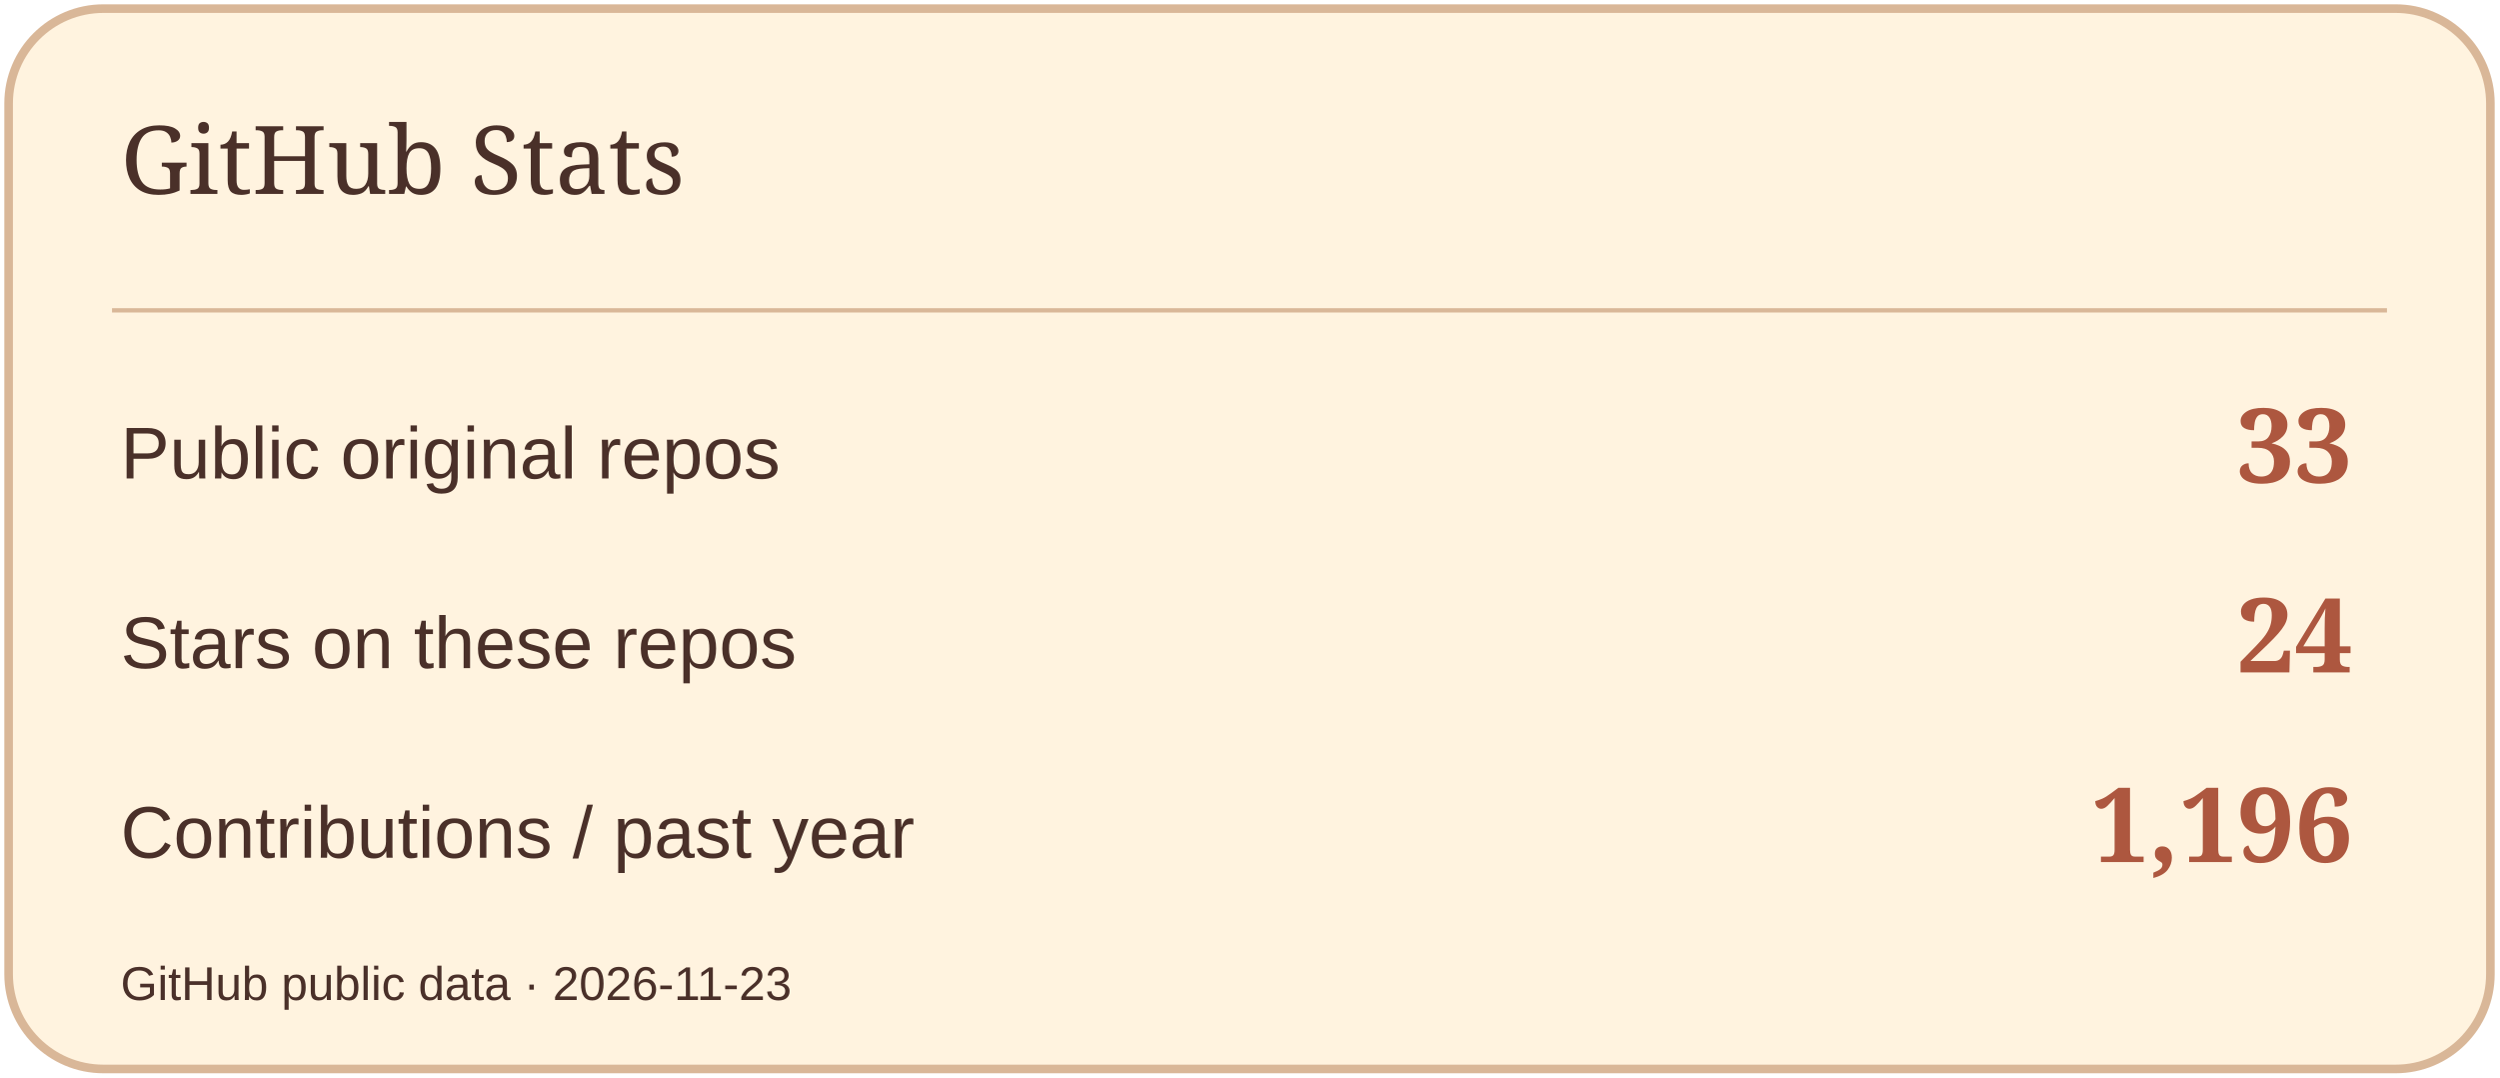
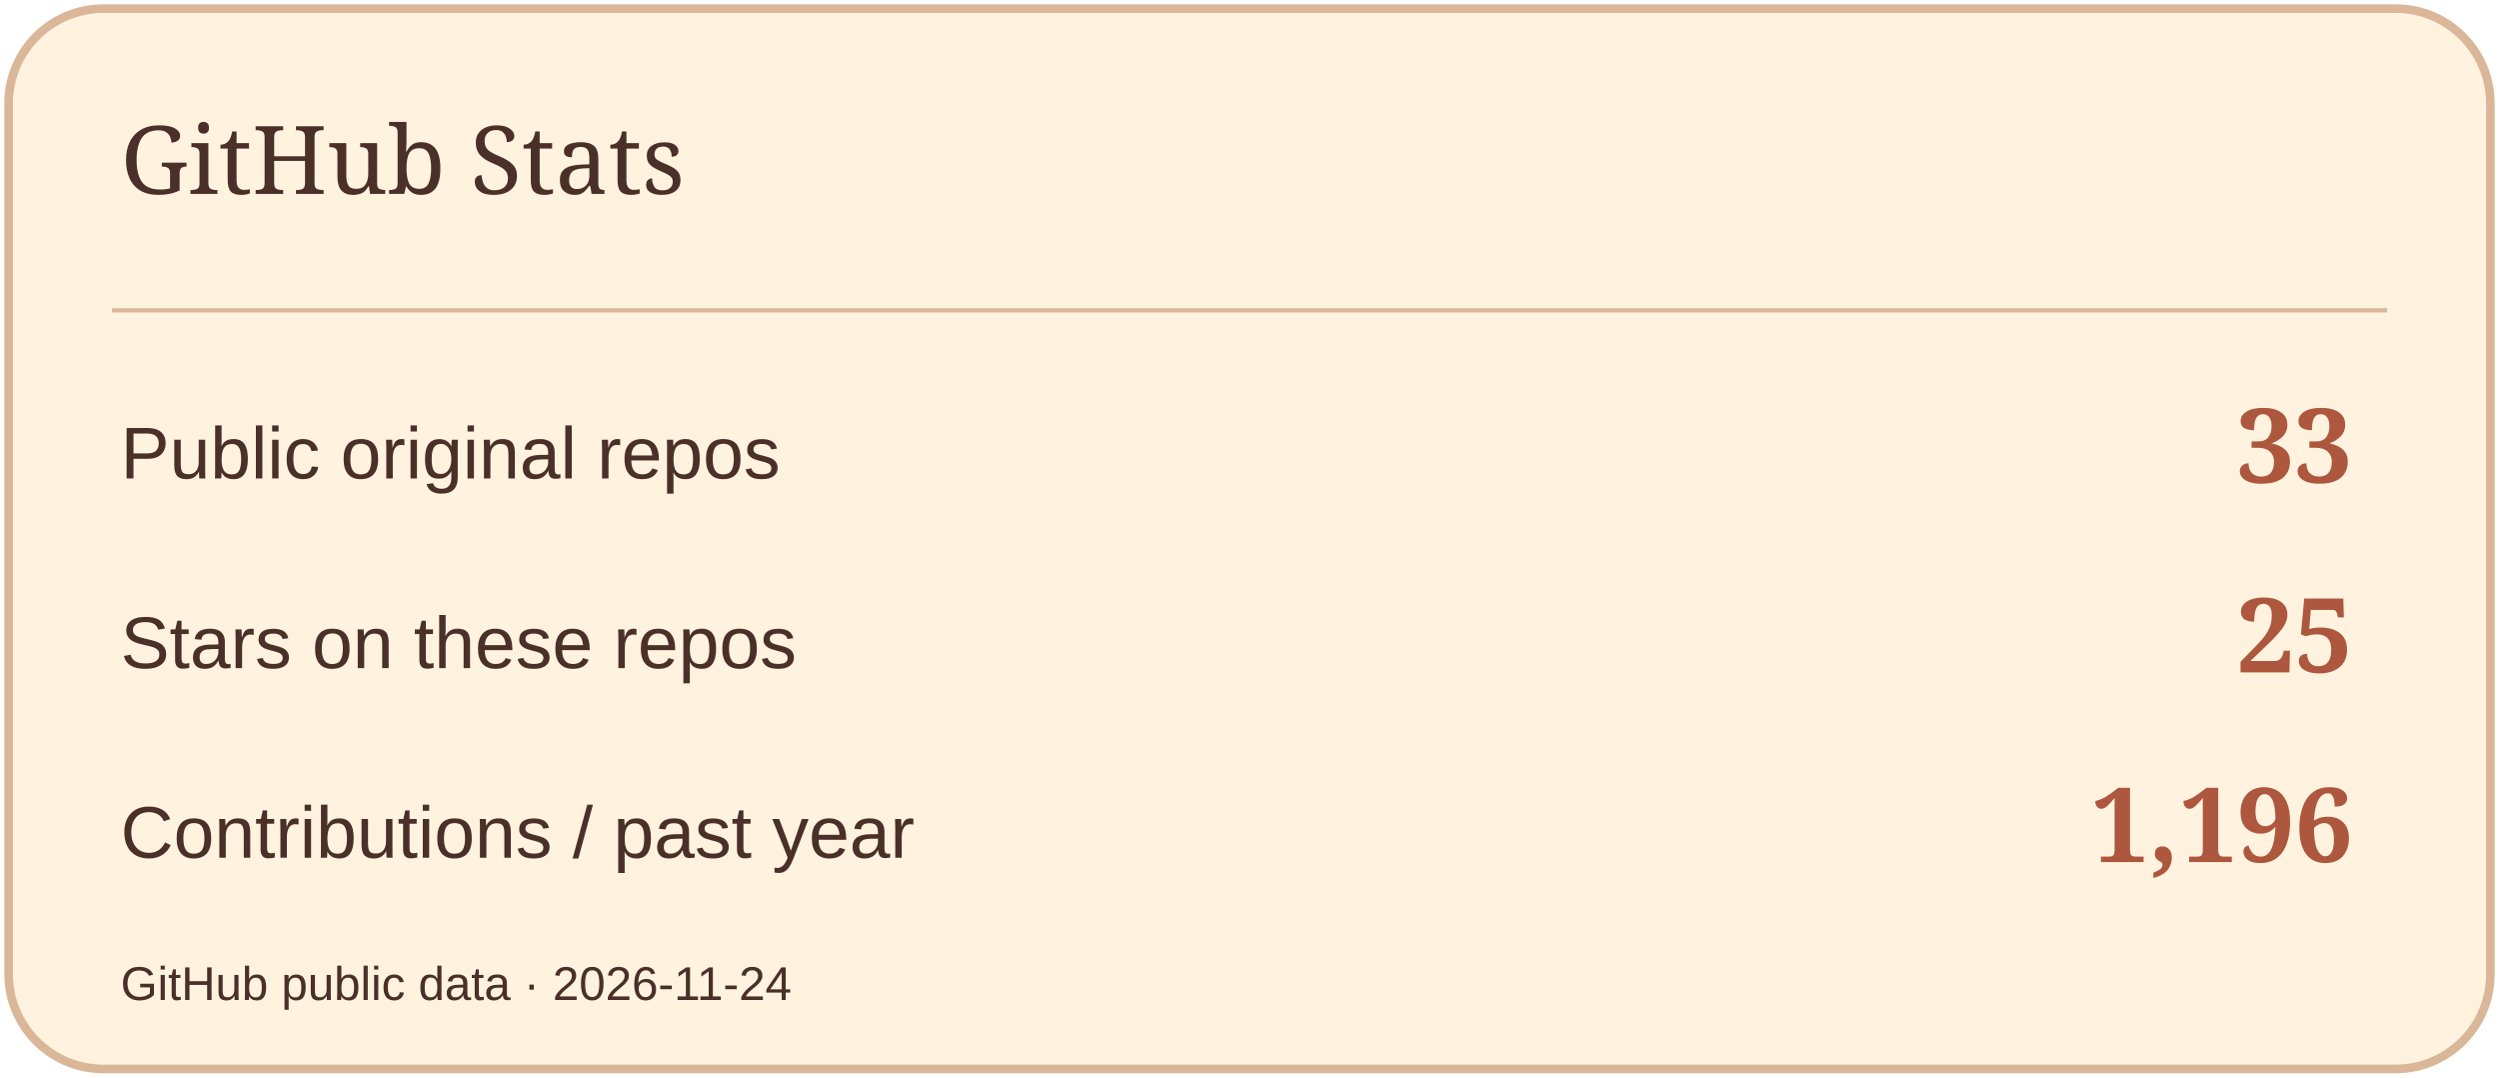
<svg xmlns="http://www.w3.org/2000/svg" width="580" height="250" viewBox="0 0 580 250" role="img" aria-label="GitHub Stats">
  <rect x="2" y="2" width="576" height="246" rx="22" fill="#FFF3DF" stroke="#D9B798" stroke-width="2" />
  <path d="M26 72H554" stroke="#D9B798" />
  <text x="28" y="45" font-size="22" fill="#4A3029" font-family="Georgia,serif">GitHub Stats</text>
  <text x="28" y="111" font-size="17" fill="#4A3029" font-family="Arial,sans-serif">Public original repos</text>
  <text x="546" y="112" font-size="24" fill="#AD573F" font-family="Georgia,serif" text-anchor="end" font-weight="700">33</text>
  <text x="28" y="155" font-size="17" fill="#4A3029" font-family="Arial,sans-serif">Stars on these repos</text>
-   <text x="546" y="156" font-size="24" fill="#AD573F" font-family="Georgia,serif" text-anchor="end" font-weight="700">24</text>
+   <text x="546" y="156" font-size="24" fill="#AD573F" font-family="Georgia,serif" text-anchor="end" font-weight="700">25</text>
  <text x="28" y="199" font-size="17" fill="#4A3029" font-family="Arial,sans-serif">Contributions / past year</text>
  <text x="546" y="200" font-size="24" fill="#AD573F" font-family="Georgia,serif" text-anchor="end" font-weight="700">1,196</text>
-   <text x="28" y="232" font-size="11" fill="#4A3029" font-family="Arial,sans-serif">GitHub public data · 2026-11-23</text>
+   <text x="28" y="232" font-size="11" fill="#4A3029" font-family="Arial,sans-serif">GitHub public data · 2026-11-24</text>
</svg>
